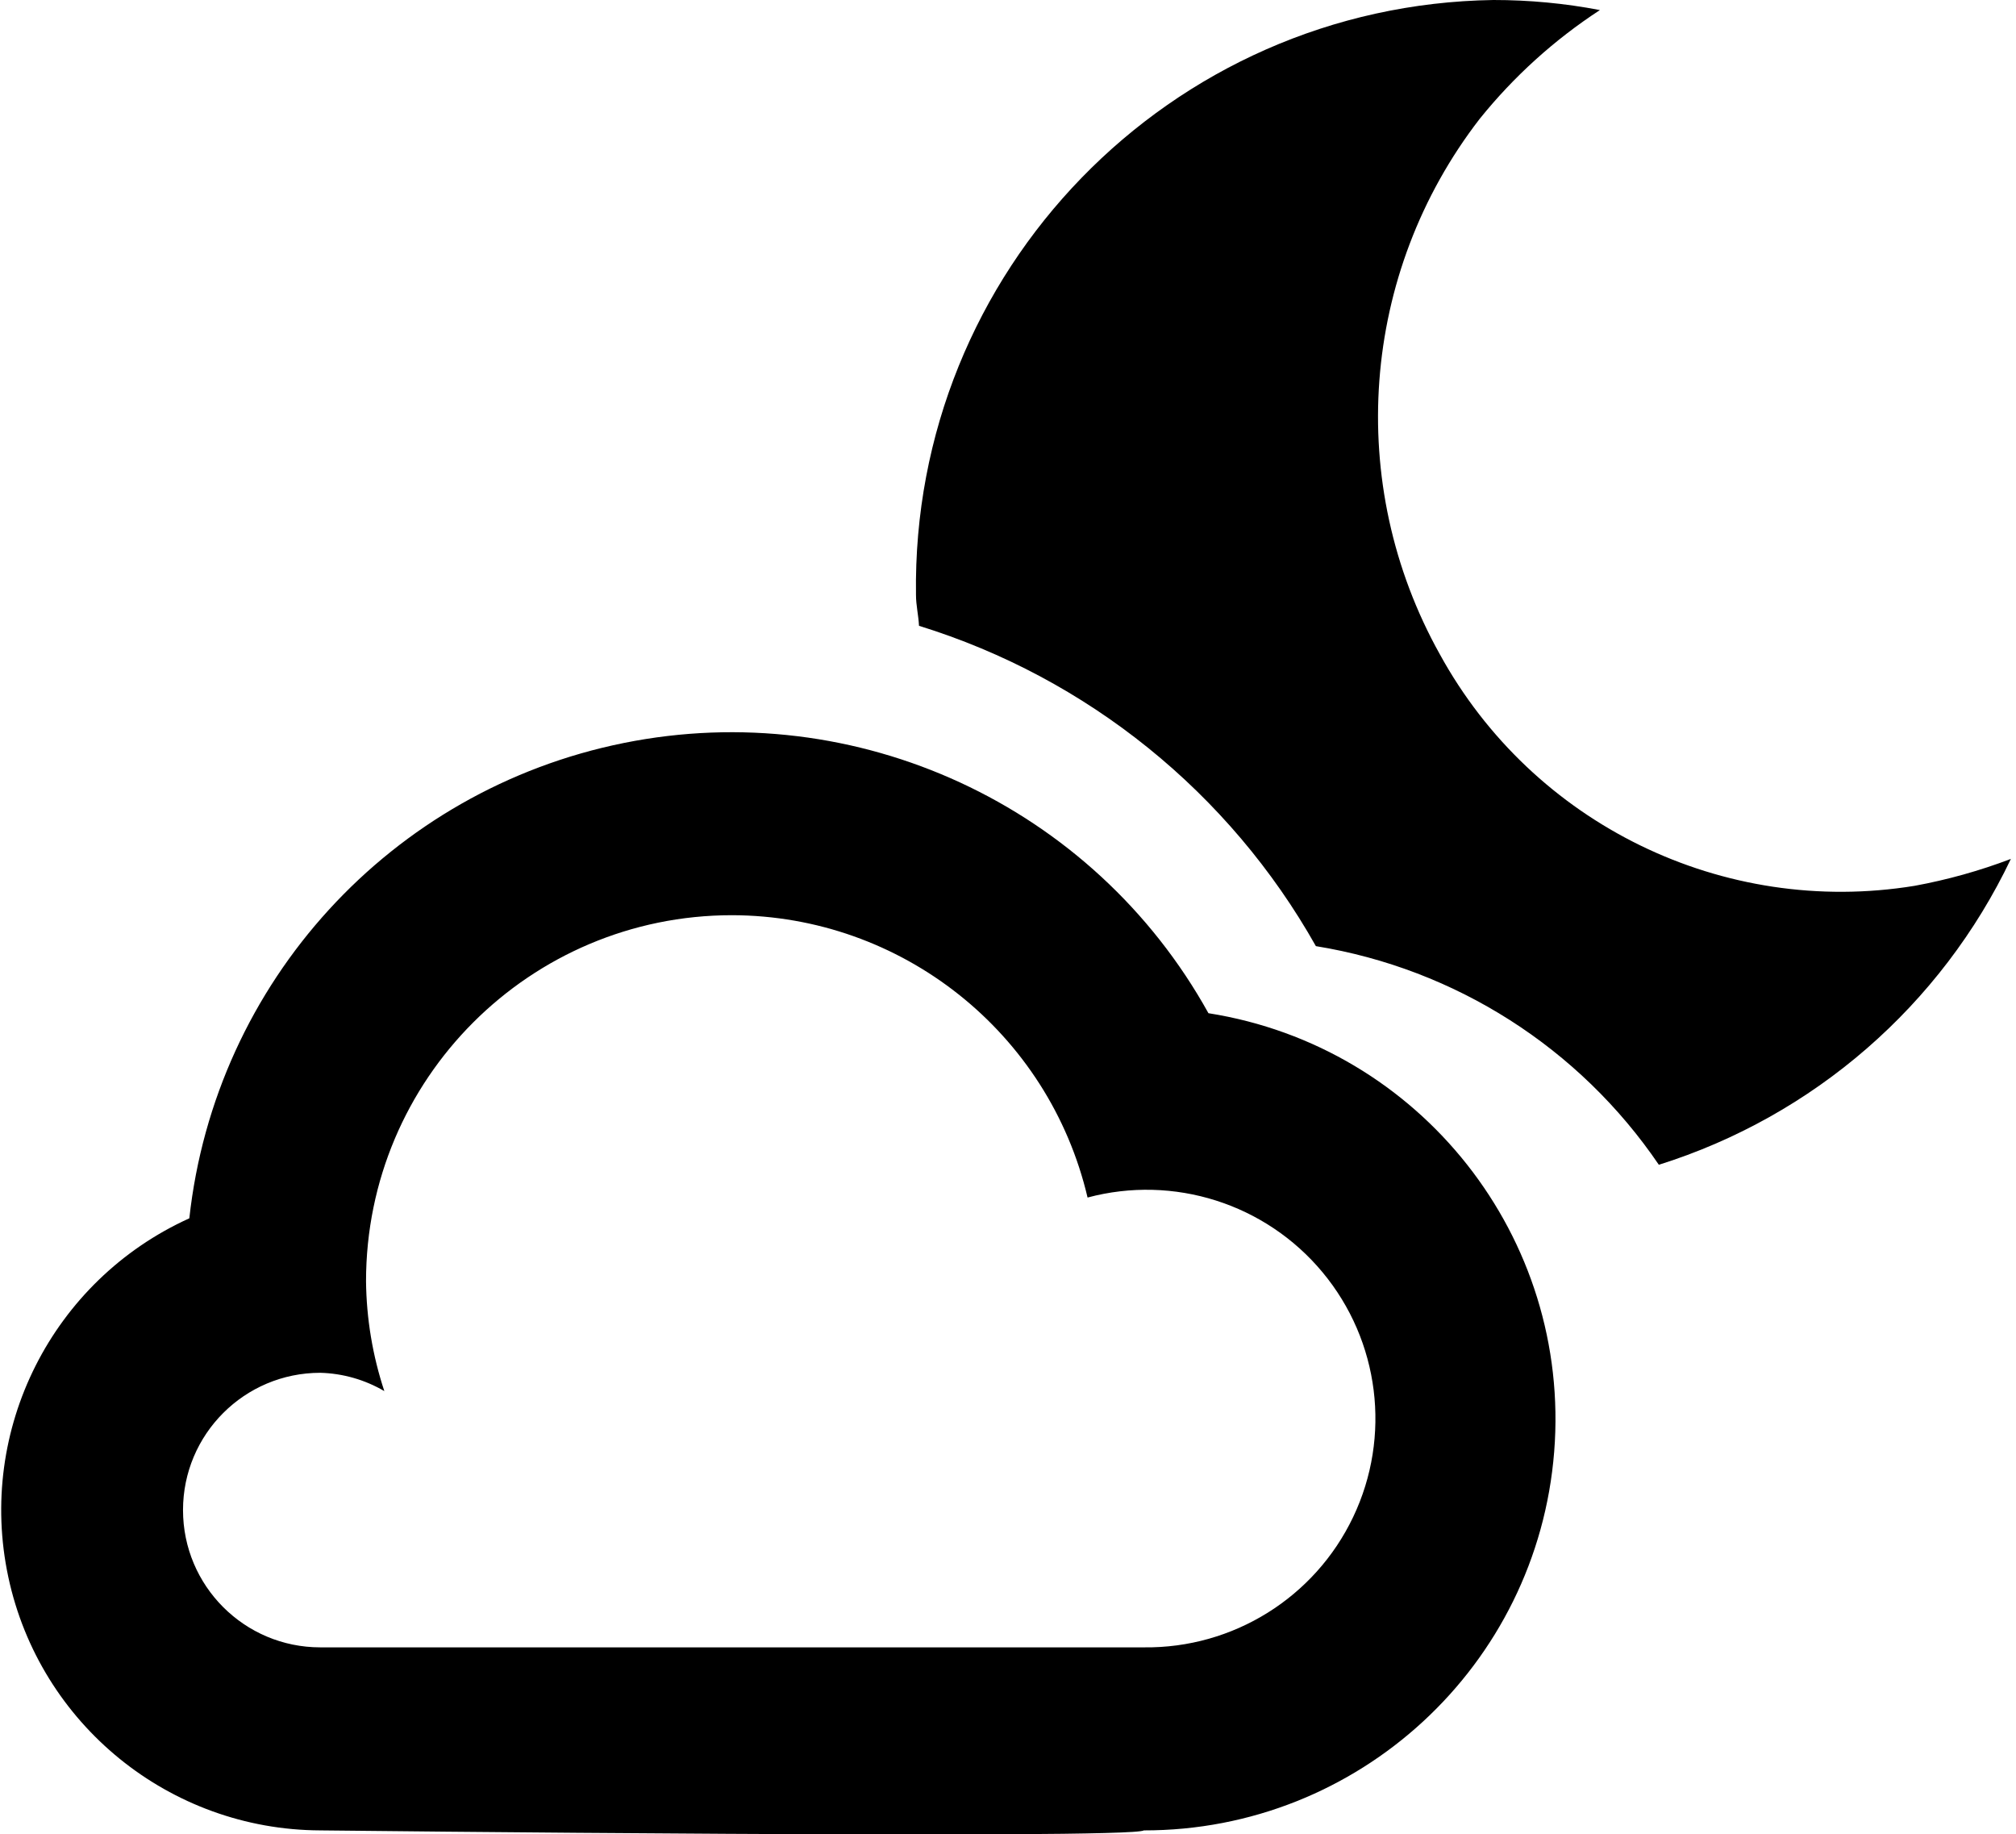
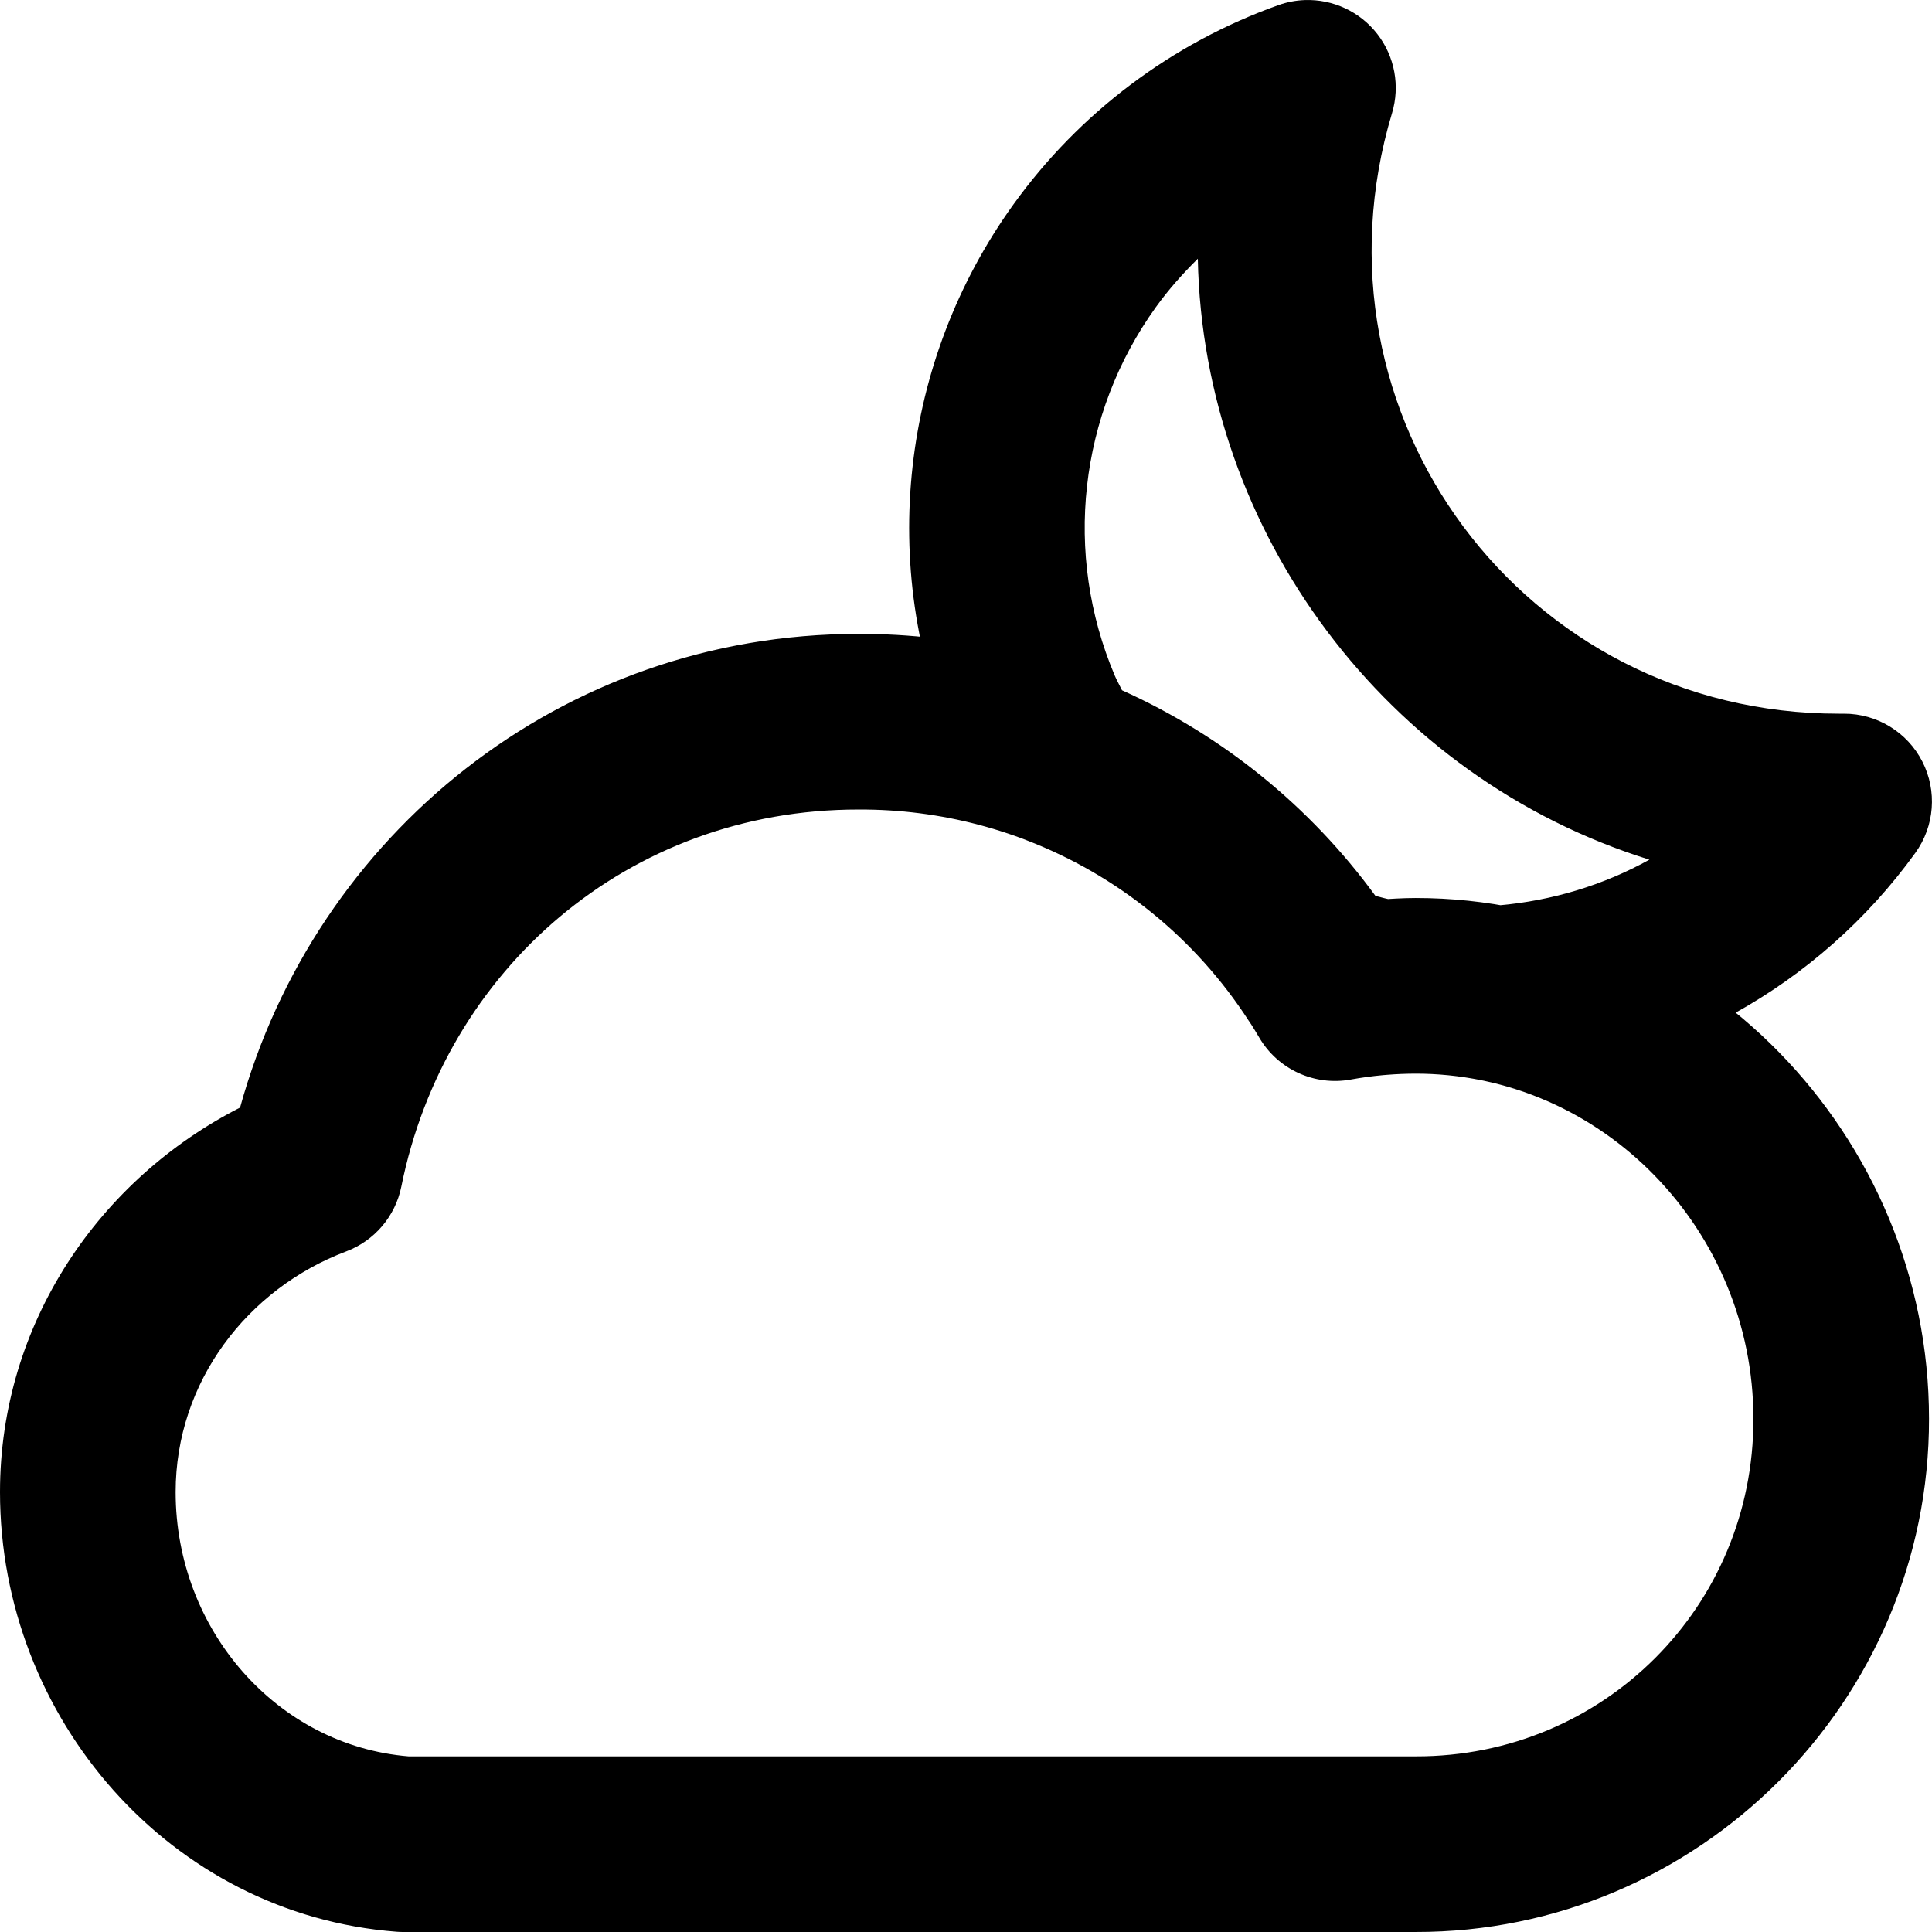
- <svg xmlns="http://www.w3.org/2000/svg" width="22.031" height="20.031" viewBox="0 0 22.031 20.031">
-   <defs>
-     <style>
-       .cls-1 {
-         fill-rule: evenodd;
-       }
-     </style>
-   </defs>
-   <path id="cloud-moon" class="cls-1" d="M22.974,11.387v0C23.025,11.367,23.019,11.371,22.974,11.387Zm-3.846,3.34a5.621,5.621,0,0,0-3.748-2.389,7.531,7.531,0,0,0-4.337-3.5C11.037,8.721,11.01,8.614,11.01,8.5A6.407,6.407,0,0,1,17.32,2a6.166,6.166,0,0,1,1.164.11A5.648,5.648,0,0,0,17.169,3.3a5.324,5.324,0,0,0-.435,5.848,5,5,0,0,0,5.189,2.531,6.017,6.017,0,0,0,1.052-.294A6.378,6.378,0,0,1,19.128,14.727Zm-4.921-1.656A4.492,4.492,0,0,1,13.5,22c-0.135.1-9,0-9,0a3.5,3.5,0,0,1-1.431-6.688A5.96,5.96,0,0,1,14.206,13.071ZM9,12a4,4,0,0,0-4,4,3.956,3.956,0,0,0,.2,1.2A1.461,1.461,0,0,0,4.5,17a1.5,1.5,0,0,0,0,3h9a2.5,2.5,0,1,0-.615-4.915A4,4,0,0,0,9,12Z" transform="translate(-1 -2)" />
+ <svg xmlns="http://www.w3.org/2000/svg" width="263.994" height="264" viewBox="0 0 263.994 264" version="1.1" id="svg8">
+   <defs id="defs12" />
+   <g transform="translate(-16.5 -16)" id="g6">
+     <path id="path4" style="color:#000000;font-style:normal;font-variant:normal;font-weight:normal;font-stretch:normal;font-size:medium;line-height:normal;font-family:sans-serif;font-variant-ligatures:normal;font-variant-position:normal;font-variant-caps:normal;font-variant-numeric:normal;font-variant-alternates:normal;font-feature-settings:normal;text-indent:0;text-align:start;text-decoration:none;text-decoration-line:none;text-decoration-style:solid;text-decoration-color:#000000;letter-spacing:normal;word-spacing:normal;text-transform:none;writing-mode:lr-tb;direction:ltr;text-orientation:mixed;dominant-baseline:auto;baseline-shift:baseline;text-anchor:start;white-space:normal;shape-padding:0;clip-rule:nonzero;display:inline;overflow:visible;visibility:visible;opacity:1;isolation:auto;mix-blend-mode:normal;color-interpolation:sRGB;color-interpolation-filters:linearRGB;solid-color:#000000;solid-opacity:1;vector-effect:none;fill:#000000;fill-opacity:1;fill-rule:nonzero;stroke:none;stroke-width:24;stroke-linecap:round;stroke-linejoin:round;stroke-miterlimit:4;stroke-dasharray:none;stroke-dashoffset:0;stroke-opacity:1;color-rendering:auto;image-rendering:auto;shape-rendering:auto;text-rendering:auto;enable-background:accumulate" d="m 194.775,16.01 a 12.001,12.001 0 0 0 -3.58,0.688 c -14.571,5.194 -27.214,14.708 -36.24,27.271 -15.406,21.432 -18.53,49.395 -8.23,73.697 1.14,2.69 2.434,5.312 3.875,7.854 a 12.001,12.001 0 0 0 6.139,5.283 c 12.487,4.793 23.122,13.427 30.383,24.66 a 12.001,12.001 0 0 0 6.43,4.916 c 3.053,0.974 6.165,1.755 9.316,2.334 a 12.001,12.001 0 0 0 3.119,0.16 c 1.356,-0.108 2.705,-0.162 3.965,-0.162 a 12.001,12.001 0 0 0 0.002,0 c 2.958,-6e-4 5.909,0.289 8.811,0.867 a 12.001,12.001 0 0 0 3.158,0.205 c 22.469,-1.524 43.115,-12.979 56.301,-31.236 a 12.001,12.001 0 0 0 -9.729,-19.025 h -0.68 a 12.001,12.001 0 0 0 -0.012,0 c -43.054,0.044 -73.483,-40.835 -61.086,-82.066 A 12.001,12.001 0 0 0 194.775,16.01 Z m -14.598,35.344 c 0.745,37.485 25.861,70.963 61.707,82.117 -6.281,3.479 -13.295,5.61 -20.611,6.246 -3.744,-0.623 -7.524,-1.007 -11.322,-1.006 h -0.002 c -1.232,3e-5 -2.482,0.086 -3.727,0.15 -0.597,-0.122 -1.181,-0.3 -1.773,-0.443 -8.912,-12.216 -20.837,-21.892 -34.629,-28.094 -0.323,-0.679 -0.705,-1.329 -0.998,-2.021 a 12.001,12.001 0 0 0 0,-0.002 c -7.045,-16.623 -4.917,-35.667 5.621,-50.326 a 12.001,12.001 0 0 0 0.002,-0.002 c 1.716,-2.388 3.66,-4.572 5.732,-6.619 z m -46.45,51.266 c -40.521,0.015 -74.157,27.462 -84.422,64.725 -19.185,9.772 -32.805,29.441 -32.805,52.535 0,30.921 23.284,57.734 54.195,60.086 a 12.001,12.001 0 0 0 0.91,0.035 h 138.322 0.023 v -0.002 c 38.623,0.06 70.209,-31.527 70.143,-70.152 -0.005,-38.639 -31.252,-71.137 -70.145,-71.137 a 12.001,12.001 0 0 0 -0.012,0 c -1.741,0.002 -3.478,0.114 -5.213,0.238 -16.353,-22.712 -42.691,-36.457 -70.998,-36.328 z m 0.033,23.998 a 12.001,12.001 0 0 0 0.059,0 c 22.521,-0.109 43.351,11.748 54.756,31.168 a 12.001,12.001 0 0 0 12.496,5.73 c 2.93,-0.533 5.901,-0.803 8.879,-0.807 0.002,0 0.004,0 0.006,0 25.502,0.003 46.139,21.398 46.139,47.146 a 12.001,12.001 0 0 0 0,0.023 c 0.048,25.636 -20.485,46.169 -46.121,46.121 a 12.001,12.001 0 0 0 -0.021,0 H 72.333 C 54.42,254.534 40.501,238.768 40.501,219.88 c 0,-15.087 9.825,-27.795 23.311,-32.881 a 12.001,12.001 0 0 0 7.529,-8.859 C 77.309,148.501 102.349,126.618 133.76,126.618 Z" />
+   </g>
</svg>
